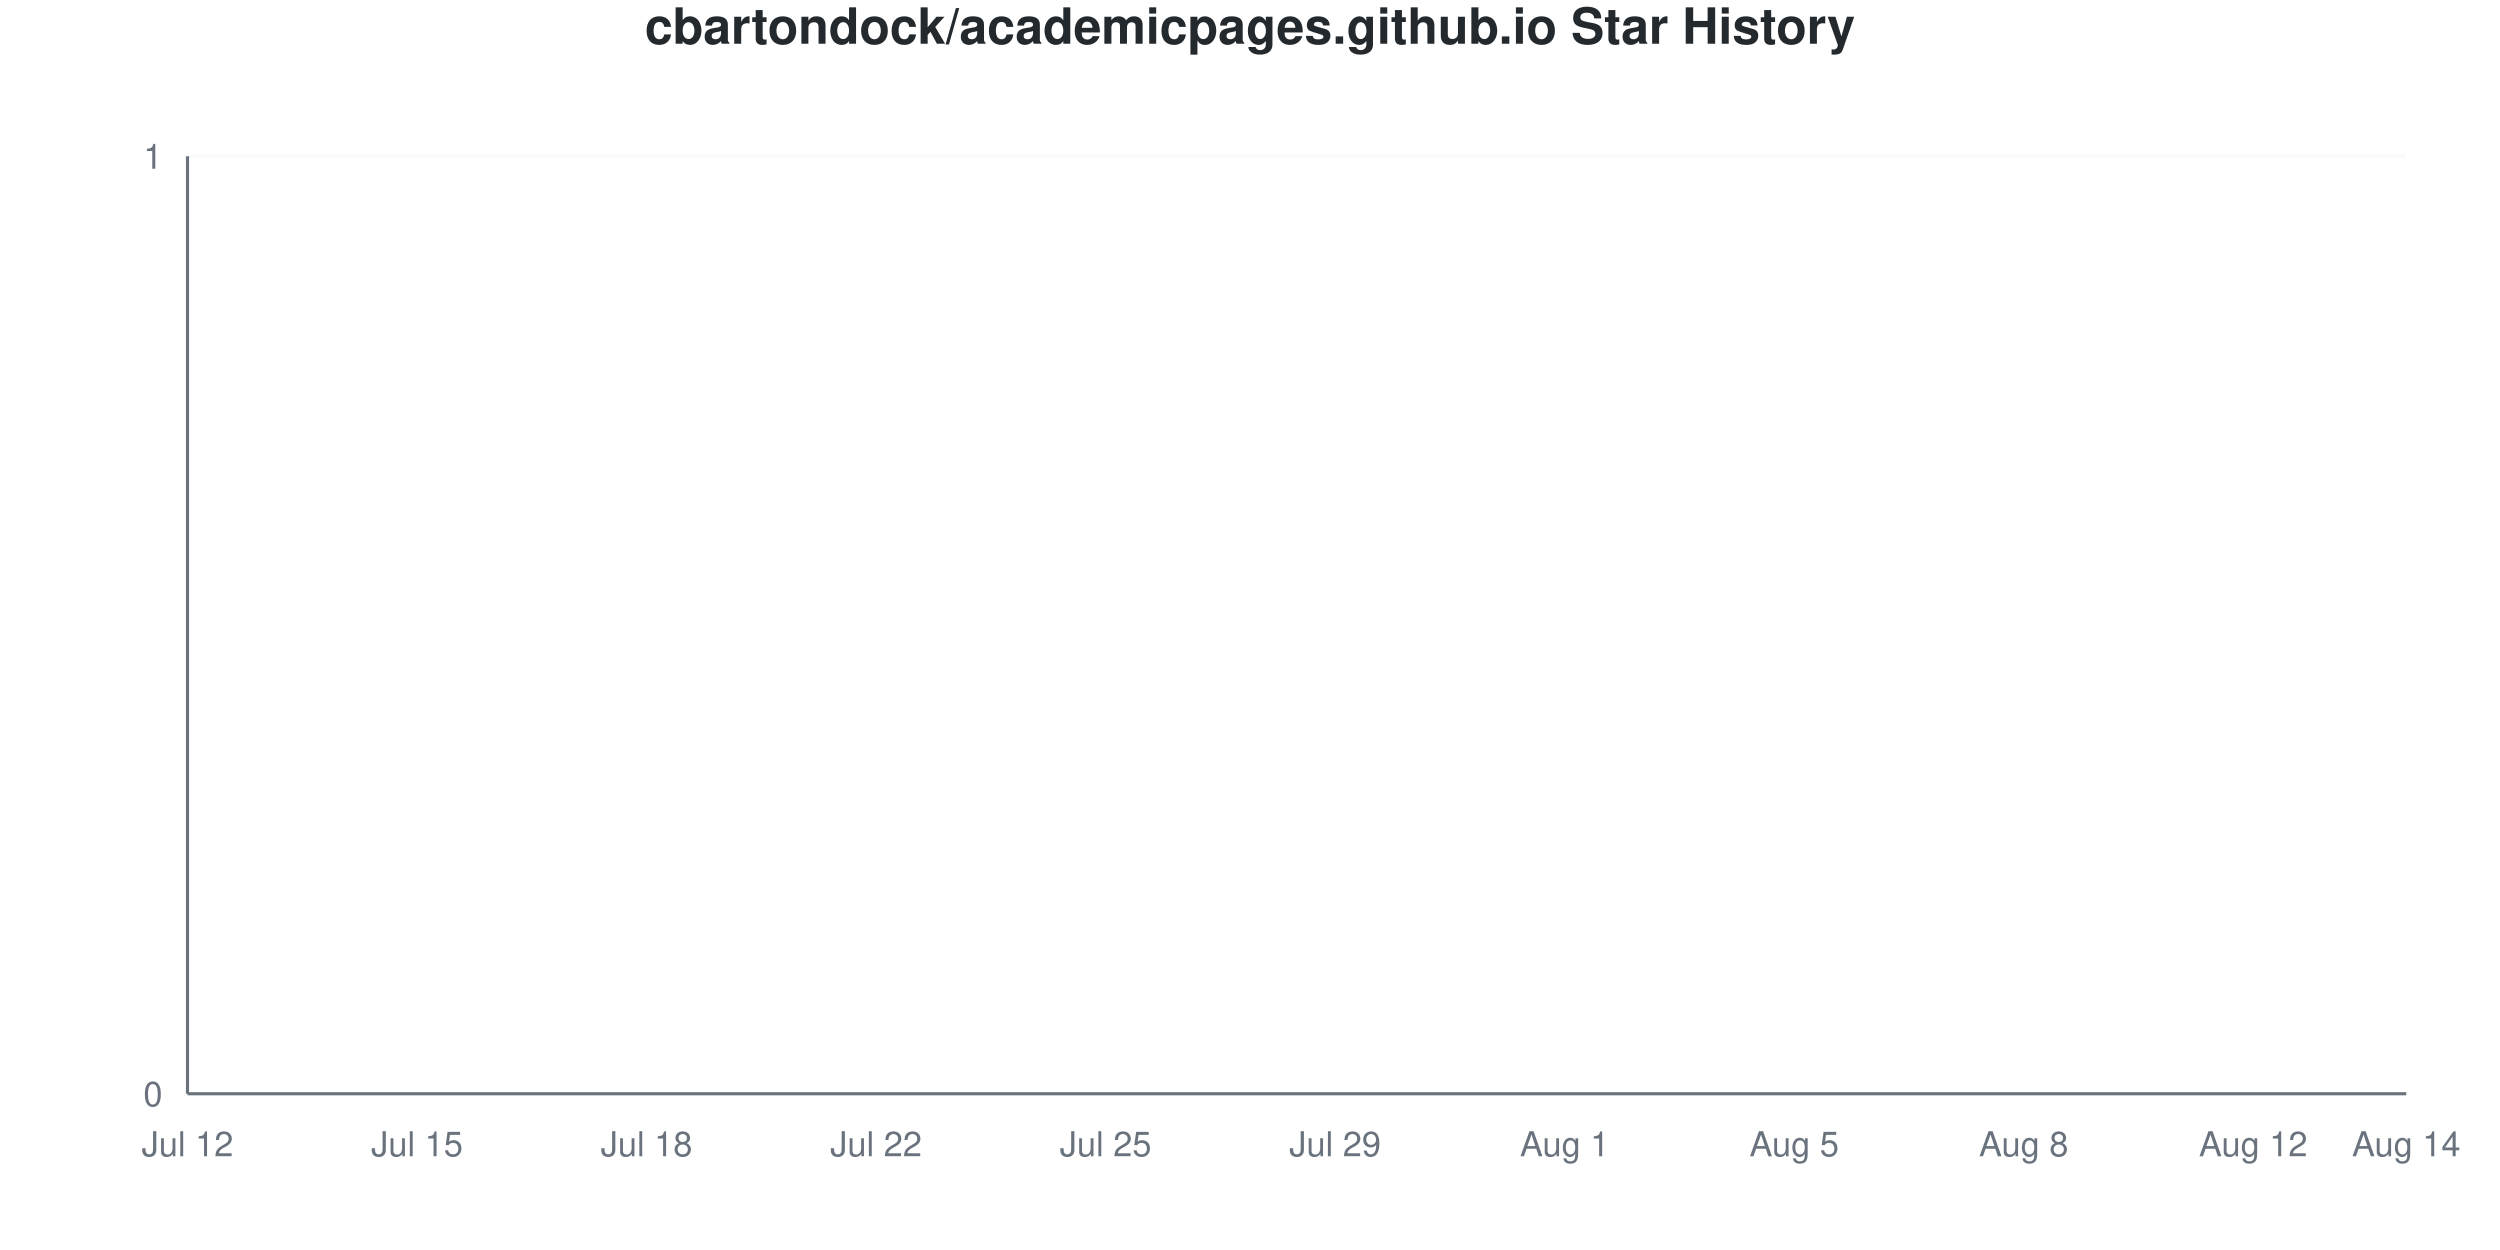
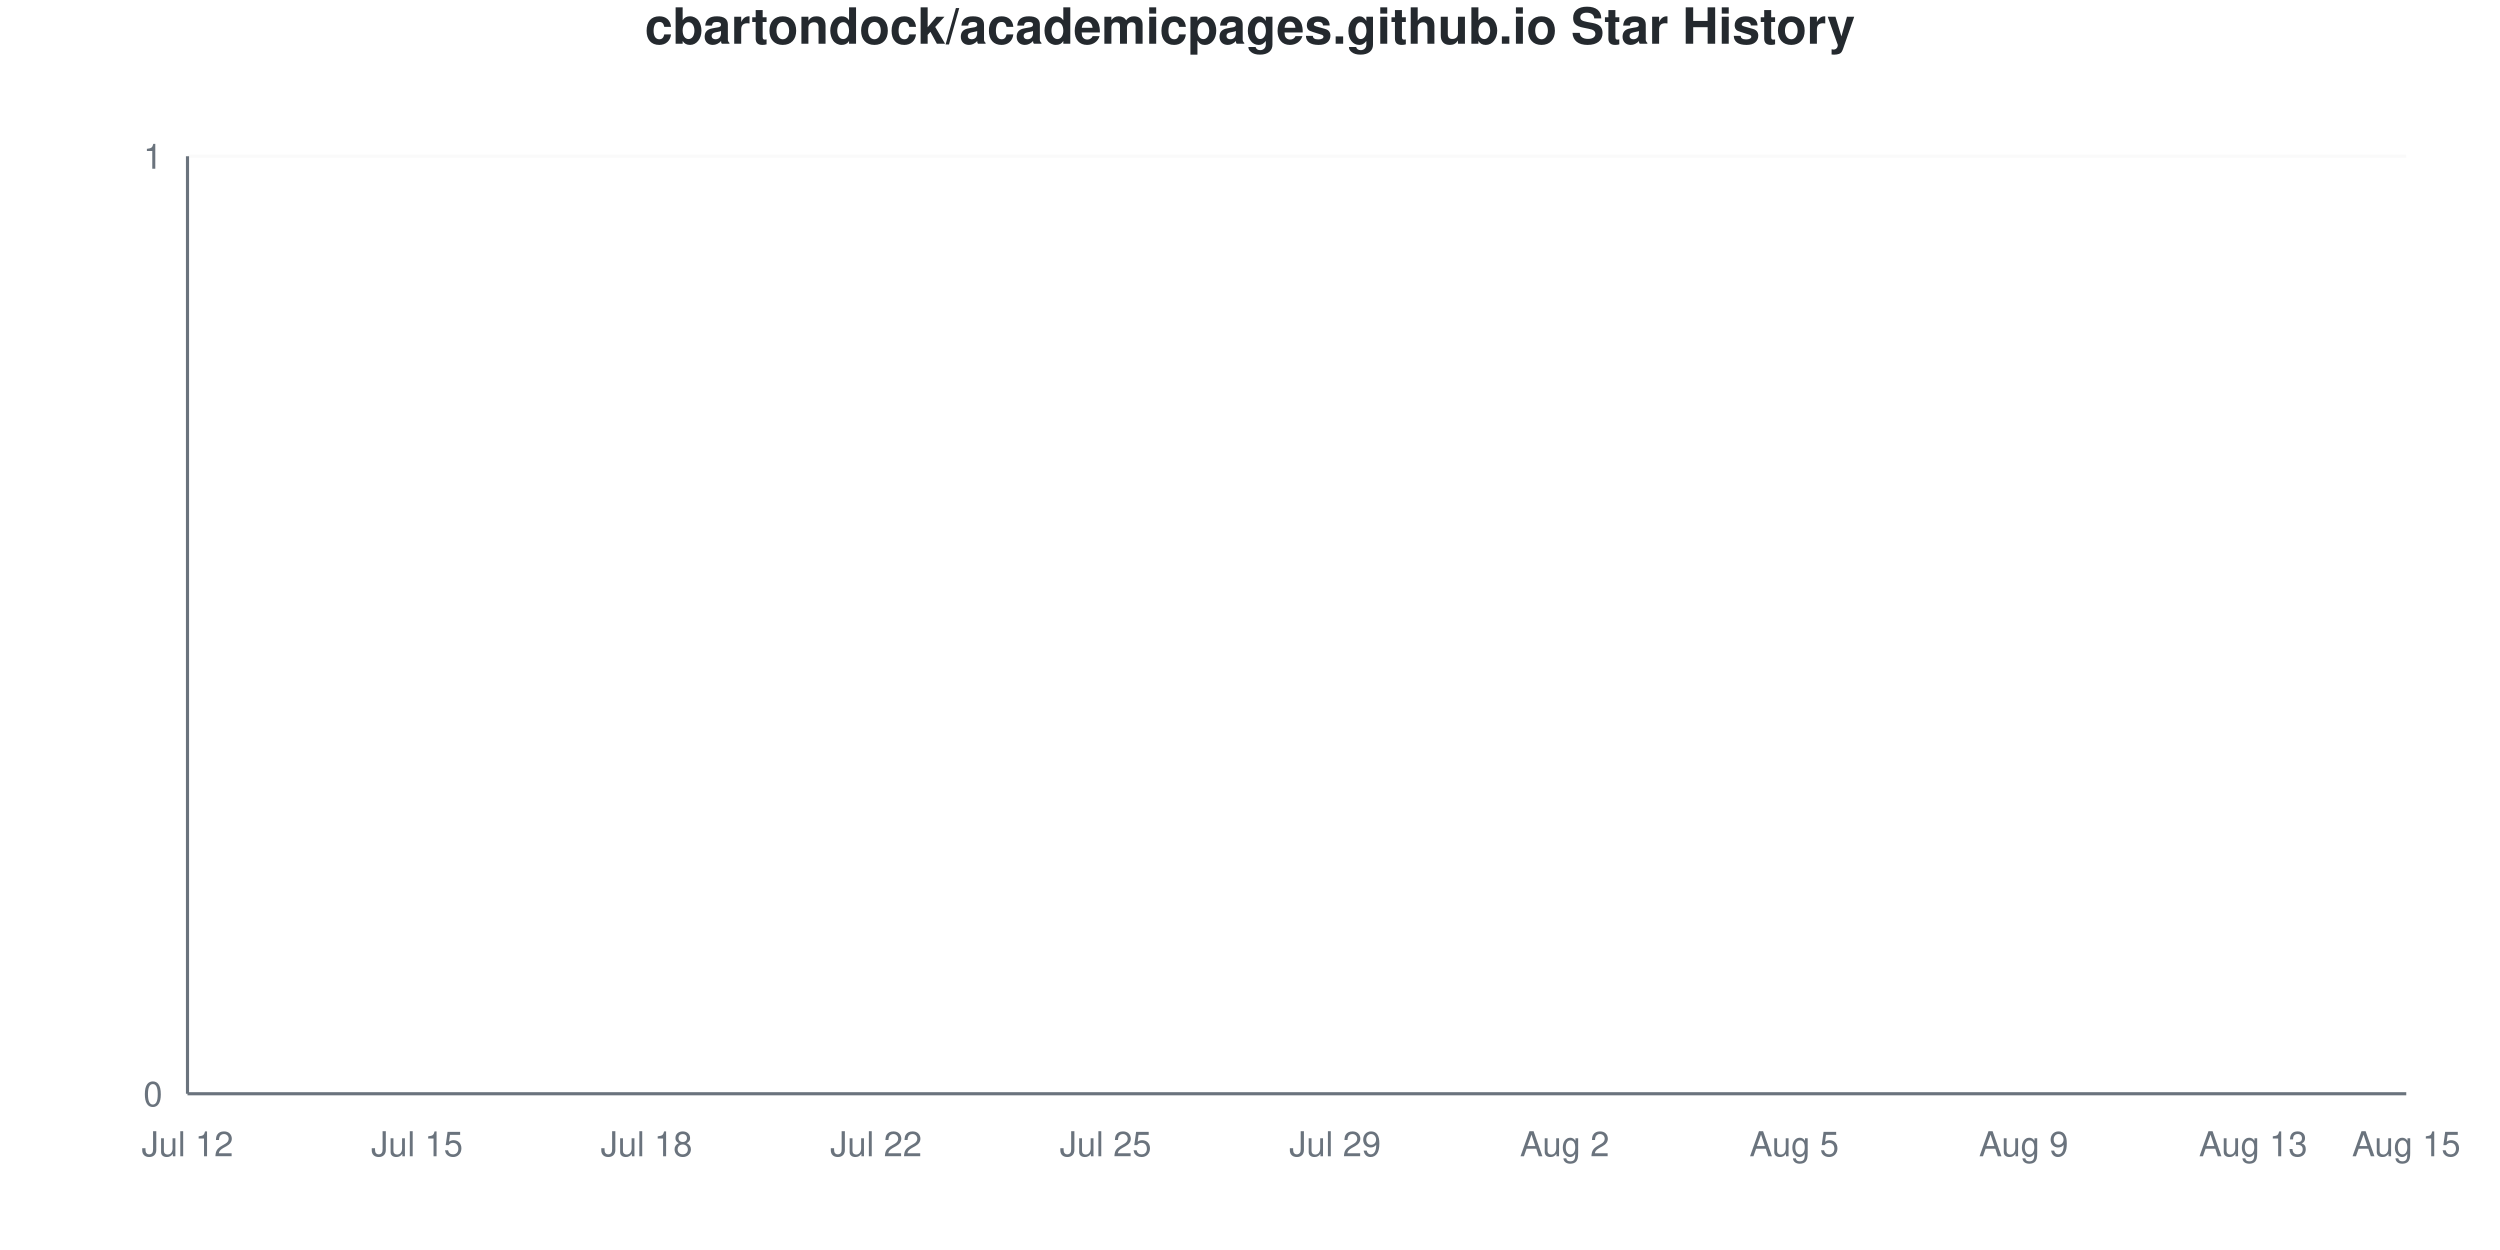
<svg xmlns="http://www.w3.org/2000/svg" viewBox="0 0 800 400" width="800" height="400">
  <style>
    @keyframes drawLine {
      to { stroke-dashoffset: 0; }
    }
    @keyframes fadeInPoint {
      from { opacity: 0; }
      to { opacity: 1; }
    }
    .data-line-0 {
      stroke-dasharray: 1065;
      stroke-dashoffset: 1065;
      animation: drawLine 2s ease-out forwards;
    }
    .data-point {
      opacity: 0;
      animation: fadeInPoint 0.5s ease-out forwards;
    }
    .chart-bg { fill: #fff; }
    .chart-text { fill: #24292e; }
    .chart-muted { fill: #6a737d; }
    .chart-grid { stroke: #eee; }
    .chart-axis { stroke: #6a737d; }
    @media (prefers-color-scheme: dark) {
      .chart-bg { fill: #0d1117; }
      .chart-text { fill: #e6edf3; }
      .chart-muted { fill: #8b949e; }
      .chart-grid { stroke: #21262d; }
      .chart-axis { stroke: #8b949e; }
    }
  </style>
  <rect width="800" height="400" class="chart-bg" />
  <text x="400" y="14" text-anchor="middle" class="chart-text" font-size="16" font-weight="bold" font-family="-apple-system, BlinkMacSystemFont, 'Segoe UI', Helvetica, Arial, sans-serif">cbartondock/academicpages.github.io Star History</text>
  <g class="grid">
    <line x1="60" y1="350" x2="770" y2="350" class="chart-grid" stroke-opacity="0.3" />
    <text x="52" y="354" text-anchor="end" class="chart-muted" font-size="11" font-family="-apple-system, BlinkMacSystemFont, 'Segoe UI', Helvetica, Arial, sans-serif">0</text>
    <line x1="60" y1="50" x2="770" y2="50" class="chart-grid" stroke-opacity="0.3" />
    <text x="52" y="54" text-anchor="end" class="chart-muted" font-size="11" font-family="-apple-system, BlinkMacSystemFont, 'Segoe UI', Helvetica, Arial, sans-serif">1</text>
  </g>
  <g class="milestones">
    
  </g>
  <g class="x-axis">
    <text x="60" y="370" text-anchor="middle" class="chart-muted" font-size="11" font-family="-apple-system, BlinkMacSystemFont, 'Segoe UI', Helvetica, Arial, sans-serif">Jul 12</text>
    <text x="133.448" y="370" text-anchor="middle" class="chart-muted" font-size="11" font-family="-apple-system, BlinkMacSystemFont, 'Segoe UI', Helvetica, Arial, sans-serif">Jul 15</text>
    <text x="206.897" y="370" text-anchor="middle" class="chart-muted" font-size="11" font-family="-apple-system, BlinkMacSystemFont, 'Segoe UI', Helvetica, Arial, sans-serif">Jul 18</text>
    <text x="280.345" y="370" text-anchor="middle" class="chart-muted" font-size="11" font-family="-apple-system, BlinkMacSystemFont, 'Segoe UI', Helvetica, Arial, sans-serif">Jul 22</text>
    <text x="353.793" y="370" text-anchor="middle" class="chart-muted" font-size="11" font-family="-apple-system, BlinkMacSystemFont, 'Segoe UI', Helvetica, Arial, sans-serif">Jul 25</text>
    <text x="427.241" y="370" text-anchor="middle" class="chart-muted" font-size="11" font-family="-apple-system, BlinkMacSystemFont, 'Segoe UI', Helvetica, Arial, sans-serif">Jul 29</text>
-     <text x="500.69" y="370" text-anchor="middle" class="chart-muted" font-size="11" font-family="-apple-system, BlinkMacSystemFont, 'Segoe UI', Helvetica, Arial, sans-serif">Aug 1</text>
+     <text x="500.69" y="370" text-anchor="middle" class="chart-muted" font-size="11" font-family="-apple-system, BlinkMacSystemFont, 'Segoe UI', Helvetica, Arial, sans-serif">Aug 2</text>
    <text x="574.138" y="370" text-anchor="middle" class="chart-muted" font-size="11" font-family="-apple-system, BlinkMacSystemFont, 'Segoe UI', Helvetica, Arial, sans-serif">Aug 5</text>
-     <text x="647.586" y="370" text-anchor="middle" class="chart-muted" font-size="11" font-family="-apple-system, BlinkMacSystemFont, 'Segoe UI', Helvetica, Arial, sans-serif">Aug 8</text>
-     <text x="721.034" y="370" text-anchor="middle" class="chart-muted" font-size="11" font-family="-apple-system, BlinkMacSystemFont, 'Segoe UI', Helvetica, Arial, sans-serif">Aug 12</text>
-     <text x="770" y="370" text-anchor="middle" class="chart-muted" font-size="11" font-family="-apple-system, BlinkMacSystemFont, 'Segoe UI', Helvetica, Arial, sans-serif">Aug 14</text>
+     <text x="647.586" y="370" text-anchor="middle" class="chart-muted" font-size="11" font-family="-apple-system, BlinkMacSystemFont, 'Segoe UI', Helvetica, Arial, sans-serif">Aug 9</text>
+     <text x="721.034" y="370" text-anchor="middle" class="chart-muted" font-size="11" font-family="-apple-system, BlinkMacSystemFont, 'Segoe UI', Helvetica, Arial, sans-serif">Aug 13</text>
+     <text x="770" y="370" text-anchor="middle" class="chart-muted" font-size="11" font-family="-apple-system, BlinkMacSystemFont, 'Segoe UI', Helvetica, Arial, sans-serif">Aug 15</text>
  </g>
  <line x1="60" y1="50" x2="60" y2="350" class="chart-axis" stroke-width="1" />
  <line x1="60" y1="350" x2="770" y2="350" class="chart-axis" stroke-width="1" />
  <path d="M60,350 L60,350 C68.161,350 76.322,350 84.483,350 C92.644,350 100.805,350 108.966,350 C117.126,350 125.287,350 133.448,350 C141.609,350 149.77,350 157.931,350 C166.092,350 174.253,350 182.414,350 C190.575,350 198.736,350 206.897,350 C215.057,350 223.218,350 231.379,350 C239.54,350 247.701,350 255.862,350 C264.023,350 272.184,350 280.345,350 C288.506,350 296.667,350 304.828,350 C312.989,350 321.149,350 329.31,350 C337.471,350 345.632,350 353.793,350 C361.954,350 370.115,350 378.276,350 C386.437,350 394.598,350 402.759,350 C410.92,350 419.08,350 427.241,350 C435.402,350 443.563,350 451.724,350 C459.885,350 468.046,350 476.207,350 C484.368,350 492.529,350 500.69,350 C508.851,350 517.011,350 525.172,350 C533.333,350 541.494,350 549.655,350 C557.816,350 565.977,350 574.138,350 C582.299,350 590.46,350 598.621,350 C606.782,350 614.943,350 623.103,350 C631.264,350 639.425,350 647.586,350 C655.747,350 663.908,350 672.069,350 C680.23,350 688.391,350 696.552,350 C704.713,350 712.874,350 721.034,350 C729.195,350 737.356,350 745.517,350 C753.678,350 761.839,350 770,350 L770,350 L60,350 Z" fill="#dfb317" fill-opacity="0.1" />
  <path d="M60,350 L60,350 C68.161,350 76.322,350 84.483,350 C92.644,350 100.805,350 108.966,350 C117.126,350 125.287,350 133.448,350 C141.609,350 149.77,350 157.931,350 C166.092,350 174.253,350 182.414,350 C190.575,350 198.736,350 206.897,350 C215.057,350 223.218,350 231.379,350 C239.54,350 247.701,350 255.862,350 C264.023,350 272.184,350 280.345,350 C288.506,350 296.667,350 304.828,350 C312.989,350 321.149,350 329.31,350 C337.471,350 345.632,350 353.793,350 C361.954,350 370.115,350 378.276,350 C386.437,350 394.598,350 402.759,350 C410.92,350 419.08,350 427.241,350 C435.402,350 443.563,350 451.724,350 C459.885,350 468.046,350 476.207,350 C484.368,350 492.529,350 500.69,350 C508.851,350 517.011,350 525.172,350 C533.333,350 541.494,350 549.655,350 C557.816,350 565.977,350 574.138,350 C582.299,350 590.46,350 598.621,350 C606.782,350 614.943,350 623.103,350 C631.264,350 639.425,350 647.586,350 C655.747,350 663.908,350 672.069,350 C680.23,350 688.391,350 696.552,350 C704.713,350 712.874,350 721.034,350 C729.195,350 737.356,350 745.517,350 C753.678,350 761.839,350 770,350" fill="none" stroke="#dfb317" stroke-width="2.5" class="data-line-0" />
  <g class="points">
    <circle cx="60" cy="350" r="4" fill="#dfb317" class="data-point" style="animation-delay: 1.50s" />
    <circle cx="84.483" cy="350" r="4" fill="#dfb317" class="data-point" style="animation-delay: 1.55s" />
    <circle cx="108.966" cy="350" r="4" fill="#dfb317" class="data-point" style="animation-delay: 1.60s" />
    <circle cx="133.448" cy="350" r="4" fill="#dfb317" class="data-point" style="animation-delay: 1.65s" />
    <circle cx="157.931" cy="350" r="4" fill="#dfb317" class="data-point" style="animation-delay: 1.70s" />
    <circle cx="182.414" cy="350" r="4" fill="#dfb317" class="data-point" style="animation-delay: 1.75s" />
    <circle cx="206.897" cy="350" r="4" fill="#dfb317" class="data-point" style="animation-delay: 1.80s" />
    <circle cx="231.379" cy="350" r="4" fill="#dfb317" class="data-point" style="animation-delay: 1.85s" />
    <circle cx="255.862" cy="350" r="4" fill="#dfb317" class="data-point" style="animation-delay: 1.90s" />
    <circle cx="280.345" cy="350" r="4" fill="#dfb317" class="data-point" style="animation-delay: 1.95s" />
    <circle cx="304.828" cy="350" r="4" fill="#dfb317" class="data-point" style="animation-delay: 2.00s" />
    <circle cx="329.31" cy="350" r="4" fill="#dfb317" class="data-point" style="animation-delay: 2.05s" />
    <circle cx="353.793" cy="350" r="4" fill="#dfb317" class="data-point" style="animation-delay: 2.10s" />
    <circle cx="378.276" cy="350" r="4" fill="#dfb317" class="data-point" style="animation-delay: 2.15s" />
    <circle cx="402.759" cy="350" r="4" fill="#dfb317" class="data-point" style="animation-delay: 2.20s" />
    <circle cx="427.241" cy="350" r="4" fill="#dfb317" class="data-point" style="animation-delay: 2.25s" />
    <circle cx="451.724" cy="350" r="4" fill="#dfb317" class="data-point" style="animation-delay: 2.30s" />
    <circle cx="476.207" cy="350" r="4" fill="#dfb317" class="data-point" style="animation-delay: 2.35s" />
    <circle cx="500.69" cy="350" r="4" fill="#dfb317" class="data-point" style="animation-delay: 2.40s" />
    <circle cx="525.172" cy="350" r="4" fill="#dfb317" class="data-point" style="animation-delay: 2.45s" />
    <circle cx="549.655" cy="350" r="4" fill="#dfb317" class="data-point" style="animation-delay: 2.50s" />
    <circle cx="574.138" cy="350" r="4" fill="#dfb317" class="data-point" style="animation-delay: 2.55s" />
    <circle cx="598.621" cy="350" r="4" fill="#dfb317" class="data-point" style="animation-delay: 2.60s" />
    <circle cx="623.103" cy="350" r="4" fill="#dfb317" class="data-point" style="animation-delay: 2.65s" />
    <circle cx="647.586" cy="350" r="4" fill="#dfb317" class="data-point" style="animation-delay: 2.70s" />
    <circle cx="672.069" cy="350" r="4" fill="#dfb317" class="data-point" style="animation-delay: 2.75s" />
    <circle cx="696.552" cy="350" r="4" fill="#dfb317" class="data-point" style="animation-delay: 2.80s" />
    <circle cx="721.034" cy="350" r="4" fill="#dfb317" class="data-point" style="animation-delay: 2.85s" />
    <circle cx="745.517" cy="350" r="4" fill="#dfb317" class="data-point" style="animation-delay: 2.90s" />
    <circle cx="770" cy="350" r="4" fill="#dfb317" class="data-point" style="animation-delay: 2.95s" />
  </g>
</svg>
